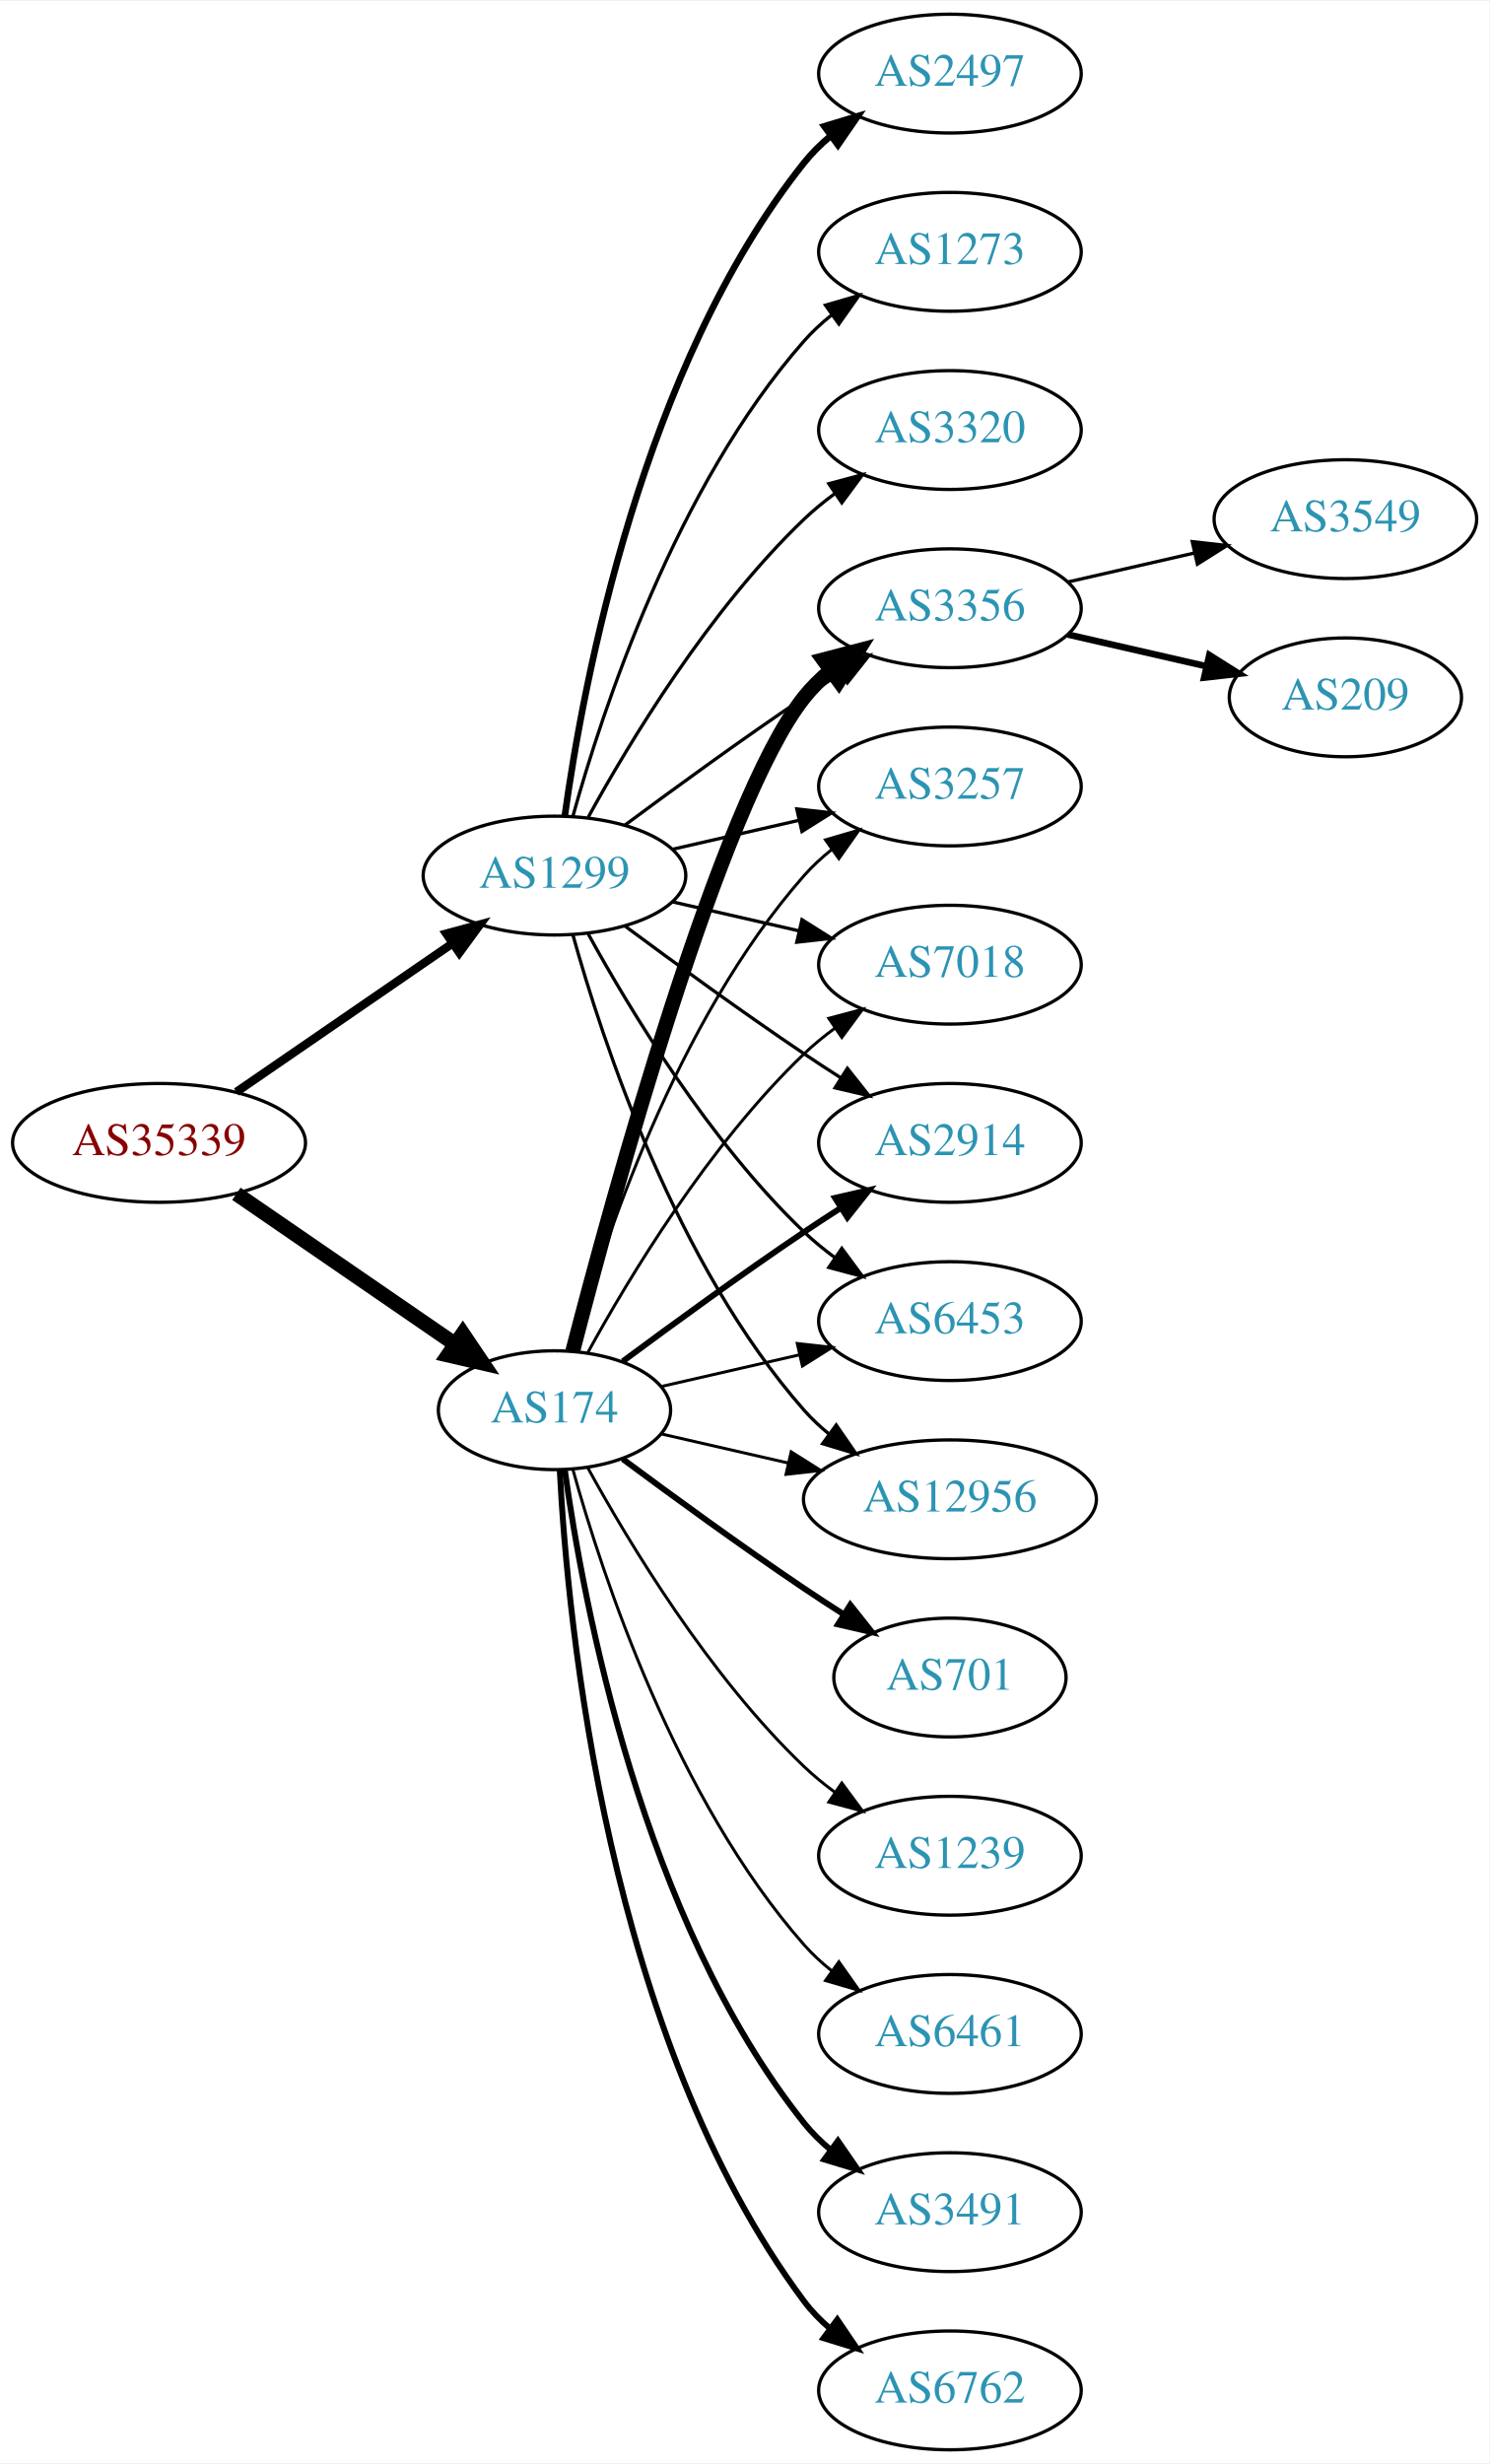
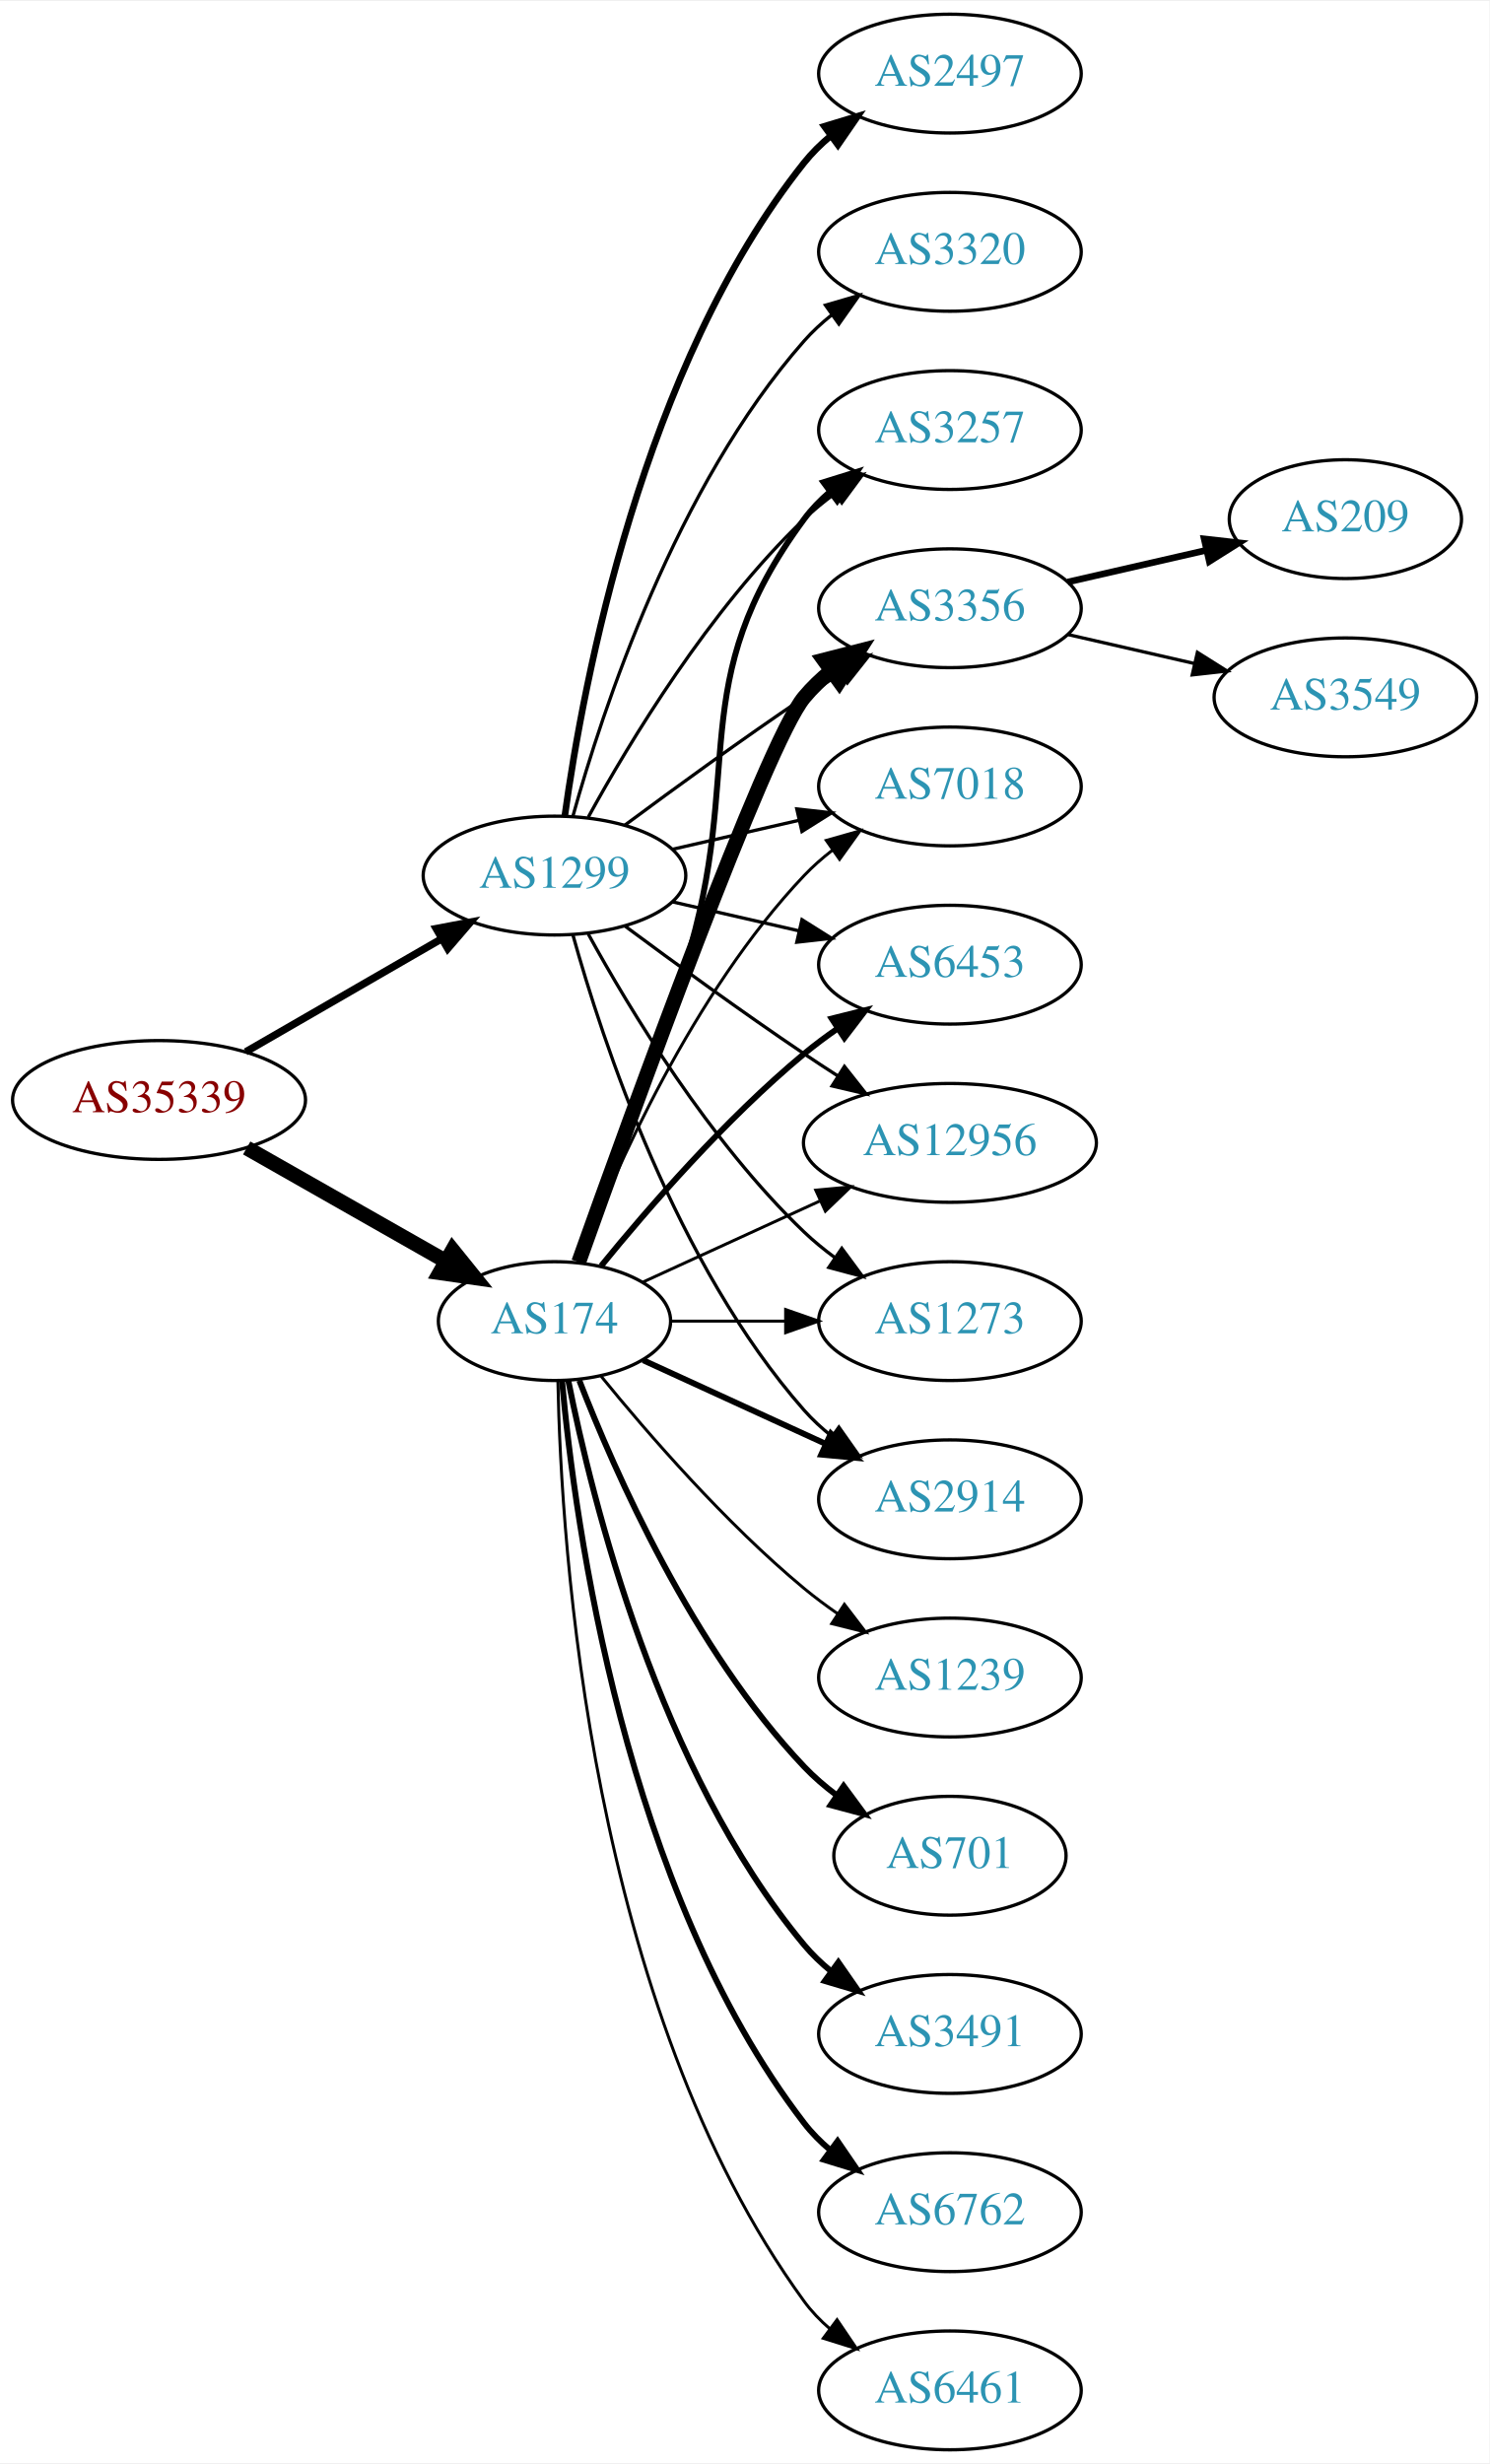
<svg xmlns="http://www.w3.org/2000/svg" xmlns:xlink="http://www.w3.org/1999/xlink" width="451pt" height="746pt" viewBox="0.00 0.00 451.37 746.00">
  <g id="graph0" class="graph" transform="scale(1 1) rotate(0) translate(4 742)">
    <polygon fill="white" stroke="none" points="-4,4 -4,-742 447.37,-742 447.37,4 -4,4" />
    <g id="node1" class="node">
      <g id="a_node1">
        <a xlink:href="/asn/35339" xlink:title="AS35339 ~ AtNOC Clemens Zauner e.U. [AT]">
-           <ellipse fill="#ffffff" stroke="black" cx="44.196" cy="-396" rx="44.393" ry="18" />
-           <text text-anchor="middle" x="44.196" y="-392.3" font-family="Times,serif" font-size="14.00" fill="#880000">AS35339</text>
+           <ellipse fill="#ffffff" stroke="black" cx="44.196" cy="-409" rx="44.393" ry="18" />
+           <text text-anchor="middle" x="44.196" y="-405.3" font-family="Times,serif" font-size="14.00" fill="#880000">AS35339</text>
        </a>
      </g>
    </g>
    <g id="node2" class="node">
      <g id="a_node2">
        <a xlink:href="/asn/174" xlink:title="AS174 ~ Cogent Communications [US]">
-           <ellipse fill="#ffffff" stroke="black" cx="164.039" cy="-315" rx="35.194" ry="18" />
-           <text text-anchor="middle" x="164.039" y="-311.3" font-family="Times,serif" font-size="14.00" fill="#2c94b3">AS174</text>
+           <ellipse fill="#ffffff" stroke="black" cx="164.039" cy="-342" rx="35.194" ry="18" />
+           <text text-anchor="middle" x="164.039" y="-338.3" font-family="Times,serif" font-size="14.00" fill="#2c94b3">AS174</text>
        </a>
      </g>
    </g>
    <g id="edge1" class="edge">
-       <path fill="none" stroke="black" stroke-width="4.5" d="M67.639,-380.574C86.454,-367.641 113.45,-349.085 133.927,-335.01" />
-       <polygon fill="black" stroke="black" stroke-width="4.5" points="136.249,-338.192 142.26,-329.282 131.789,-331.702 136.249,-338.192" />
+       <path fill="none" stroke="black" stroke-width="4.5" d="M70.766,-394.462C88.451,-384.407 112.112,-370.955 131.046,-360.189" />
+       <polygon fill="black" stroke="black" stroke-width="4.5" points="133.168,-363.513 139.915,-355.147 129.276,-356.667 133.168,-363.513" />
    </g>
    <g id="node3" class="node">
      <g id="a_node3">
        <a xlink:href="/asn/1299" xlink:title="AS1299 ~ Telia Carrier [EU]">
          <ellipse fill="#ffffff" stroke="black" cx="164.039" cy="-477" rx="39.794" ry="18" />
          <text text-anchor="middle" x="164.039" y="-473.3" font-family="Times,serif" font-size="14.00" fill="#2c94b3">AS1299</text>
        </a>
      </g>
    </g>
    <g id="edge2" class="edge">
-       <path fill="none" stroke="black" stroke-width="2.571" d="M67.639,-411.426C86.22,-424.198 112.781,-442.455 133.161,-456.463" />
-       <polygon fill="black" stroke="black" stroke-width="2.571" points="131.251,-459.398 141.475,-462.178 135.216,-453.629 131.251,-459.398" />
+       <path fill="none" stroke="black" stroke-width="2.25" d="M70.476,-423.588C87.796,-433.582 110.947,-446.941 129.763,-457.799" />
+       <polygon fill="black" stroke="black" stroke-width="2.25" points="128.196,-460.935 138.607,-462.902 131.695,-454.872 128.196,-460.935" />
    </g>
    <g id="node4" class="node">
      <g id="a_node4">
-         <a xlink:href="/asn/6461" xlink:title="AS6461 ~ Zayo Bandwidth [US]">
-           <ellipse fill="#ffffff" stroke="black" cx="283.881" cy="-126" rx="39.794" ry="18" />
-           <text text-anchor="middle" x="283.881" y="-122.3" font-family="Times,serif" font-size="14.00" fill="#2c94b3">AS6461</text>
+         <a xlink:href="/asn/2914" xlink:title="AS2914 ~ NTT America, Inc. [US]">
+           <ellipse fill="#ffffff" stroke="black" cx="283.881" cy="-288" rx="39.794" ry="18" />
+           <text text-anchor="middle" x="283.881" y="-284.3" font-family="Times,serif" font-size="14.00" fill="#2c94b3">AS2914</text>
        </a>
      </g>
    </g>
    <g id="edge3" class="edge">
-       <path fill="none" stroke="black" stroke-width="0.9" d="M169.612,-297.054C178.517,-265.005 200.801,-197.158 239.685,-153 242.169,-150.179 245.019,-147.551 248.044,-145.129" />
-       <polygon fill="black" stroke="black" stroke-width="0.9" points="250.23,-147.869 256.334,-139.209 246.162,-142.172 250.23,-147.869" />
+       <path fill="none" stroke="black" stroke-width="1.8" d="M190.9,-330.149C207.02,-322.762 228.023,-313.138 245.888,-304.952" />
+       <polygon fill="black" stroke="black" stroke-width="1.8" points="247.806,-307.923 255.439,-300.575 244.89,-301.559 247.806,-307.923" />
    </g>
    <g id="node5" class="node">
      <g id="a_node5">
+         <a xlink:href="/asn/3491" xlink:title="AS3491 ~ PCCW Global, Inc. [US]">
+           <ellipse fill="#ffffff" stroke="black" cx="283.881" cy="-126" rx="39.794" ry="18" />
+           <text text-anchor="middle" x="283.881" y="-122.3" font-family="Times,serif" font-size="14.00" fill="#2c94b3">AS3491</text>
+         </a>
+       </g>
+     </g>
+     <g id="edge4" class="edge">
+       <path fill="none" stroke="black" stroke-width="1.8" d="M168.237,-323.927C175.401,-287.859 195.675,-205.875 239.685,-153 242.09,-150.111 244.886,-147.437 247.879,-144.987" />
+       <polygon fill="black" stroke="black" stroke-width="1.8" points="250.069,-147.723 256.122,-139.027 245.967,-142.05 250.069,-147.723" />
+     </g>
+     <g id="node6" class="node">
+       <g id="a_node6">
+         <a xlink:href="/asn/3257" xlink:title="AS3257 ~ GTT [DE]">
+           <ellipse fill="#ffffff" stroke="black" cx="283.881" cy="-612" rx="39.794" ry="18" />
+           <text text-anchor="middle" x="283.881" y="-608.3" font-family="Times,serif" font-size="14.00" fill="#2c94b3">AS3257</text>
+         </a>
+       </g>
+     </g>
+     <g id="edge5" class="edge">
+       <path fill="none" stroke="black" stroke-width="1.8" d="M171.926,-359.809C180.036,-381.094 193.671,-417.869 203.685,-450 222.162,-509.284 202.782,-535.059 239.685,-585 241.919,-588.023 244.601,-590.786 247.522,-593.293" />
+       <polygon fill="black" stroke="black" stroke-width="1.8" points="245.548,-596.186 255.666,-599.331 249.717,-590.563 245.548,-596.186" />
+     </g>
+     <g id="node7" class="node">
+       <g id="a_node7">
        <a xlink:href="/asn/3356" xlink:title="AS3356 ~ Level 3 Parent, LLC [US]">
          <ellipse fill="#ffffff" stroke="black" cx="283.881" cy="-558" rx="39.794" ry="18" />
          <text text-anchor="middle" x="283.881" y="-554.3" font-family="Times,serif" font-size="14.00" fill="#2c94b3">AS3356</text>
        </a>
      </g>
    </g>
-     <g id="edge4" class="edge">
-       <path fill="none" stroke="black" stroke-width="4.5" d="M169.556,-332.842C181.406,-378.647 214.229,-499.03 239.685,-531 242.026,-533.94 244.781,-536.649 247.747,-539.121" />
-       <polygon fill="black" stroke="black" stroke-width="4.5" points="245.554,-542.395 255.953,-545.11 250.197,-536.034 245.554,-542.395" />
-     </g>
-     <g id="node6" class="node">
-       <g id="a_node6">
-         <a xlink:href="/asn/3491" xlink:title="AS3491 ~ PCCW Global, Inc. [US]">
-           <ellipse fill="#ffffff" stroke="black" cx="283.881" cy="-72" rx="39.794" ry="18" />
-           <text text-anchor="middle" x="283.881" y="-68.3" font-family="Times,serif" font-size="14.00" fill="#2c94b3">AS3491</text>
-         </a>
-       </g>
-     </g>
-     <g id="edge5" class="edge">
-       <path fill="none" stroke="black" stroke-width="1.8" d="M167.178,-296.83C172.678,-257.026 190.504,-160.767 239.685,-99 242.026,-96.06 244.781,-93.351 247.747,-90.879" />
-       <polygon fill="black" stroke="black" stroke-width="1.8" points="249.939,-93.612 255.953,-84.89 245.812,-87.958 249.939,-93.612" />
-     </g>
-     <g id="node7" class="node">
-       <g id="a_node7">
-         <a xlink:href="/asn/3257" xlink:title="AS3257 ~ GTT [DE]">
-           <ellipse fill="#ffffff" stroke="black" cx="283.881" cy="-504" rx="39.794" ry="18" />
-           <text text-anchor="middle" x="283.881" y="-500.3" font-family="Times,serif" font-size="14.00" fill="#2c94b3">AS3257</text>
-         </a>
-       </g>
-     </g>
    <g id="edge6" class="edge">
-       <path fill="none" stroke="black" stroke-width="0.9" d="M169.612,-332.946C178.517,-364.995 200.801,-432.842 239.685,-477 242.169,-479.821 245.019,-482.449 248.044,-484.871" />
-       <polygon fill="black" stroke="black" stroke-width="0.9" points="246.162,-487.828 256.334,-490.791 250.23,-482.131 246.162,-487.828" />
+       <path fill="none" stroke="black" stroke-width="4.5" d="M171.369,-359.86C187.209,-404.267 228.118,-517.103 239.685,-531 242.09,-533.889 244.886,-536.563 247.879,-539.013" />
+       <polygon fill="black" stroke="black" stroke-width="4.5" points="245.711,-542.305 256.122,-544.973 250.325,-535.923 245.711,-542.305" />
    </g>
    <g id="node8" class="node">
      <g id="a_node8">
        <a xlink:href="/asn/7018" xlink:title="AS7018 ~ AT&amp;T Services, Inc. [US]">
-           <ellipse fill="#ffffff" stroke="black" cx="283.881" cy="-450" rx="39.794" ry="18" />
-           <text text-anchor="middle" x="283.881" y="-446.3" font-family="Times,serif" font-size="14.00" fill="#2c94b3">AS7018</text>
+           <ellipse fill="#ffffff" stroke="black" cx="283.881" cy="-504" rx="39.794" ry="18" />
+           <text text-anchor="middle" x="283.881" y="-500.3" font-family="Times,serif" font-size="14.00" fill="#2c94b3">AS7018</text>
        </a>
      </g>
    </g>
    <g id="edge7" class="edge">
-       <path fill="none" stroke="black" stroke-width="0.9" d="M174.065,-332.321C186.548,-355.1 210.837,-395.453 239.685,-423 242.553,-425.739 245.742,-428.347 249.051,-430.785" />
-       <polygon fill="black" stroke="black" stroke-width="0.9" points="247.175,-433.742 257.411,-436.477 251.114,-427.956 247.175,-433.742" />
+       <path fill="none" stroke="black" stroke-width="0.9" d="M171.562,-359.994C182.312,-387.728 205.969,-441.429 239.685,-477 242.271,-479.728 245.188,-482.294 248.257,-484.677" />
+       <polygon fill="black" stroke="black" stroke-width="0.9" points="246.411,-487.658 256.605,-490.543 250.435,-481.93 246.411,-487.658" />
    </g>
    <g id="node9" class="node">
      <g id="a_node9">
-         <a xlink:href="/asn/2914" xlink:title="AS2914 ~ NTT America, Inc. [US]">
-           <ellipse fill="#ffffff" stroke="black" cx="283.881" cy="-396" rx="39.794" ry="18" />
-           <text text-anchor="middle" x="283.881" y="-392.3" font-family="Times,serif" font-size="14.00" fill="#2c94b3">AS2914</text>
+         <a xlink:href="/asn/6762" xlink:title="AS6762 ~ TELECOM ITALIA SPARKLE S.p.A. [IT]">
+           <ellipse fill="#ffffff" stroke="black" cx="283.881" cy="-72" rx="39.794" ry="18" />
+           <text text-anchor="middle" x="283.881" y="-68.3" font-family="Times,serif" font-size="14.00" fill="#2c94b3">AS6762</text>
        </a>
      </g>
    </g>
    <g id="edge8" class="edge">
-       <path fill="none" stroke="black" stroke-width="1.8" d="M184.74,-329.81C199.642,-340.875 220.71,-356.228 239.685,-369 243.234,-371.389 246.984,-373.839 250.733,-376.242" />
-       <polygon fill="black" stroke="black" stroke-width="1.8" points="249.059,-379.325 259.381,-381.712 252.801,-373.409 249.059,-379.325" />
+       <path fill="none" stroke="black" stroke-width="1.8" d="M166.323,-323.883C170.221,-280.668 185.238,-169.869 239.685,-99 241.975,-96.019 244.695,-93.284 247.639,-90.796" />
+       <polygon fill="black" stroke="black" stroke-width="1.8" points="249.833,-93.527 255.816,-84.782 245.686,-87.888 249.833,-93.527" />
    </g>
    <g id="node10" class="node">
      <g id="a_node10">
-         <a xlink:href="/asn/6762" xlink:title="AS6762 ~ TELECOM ITALIA SPARKLE S.p.A. [IT]">
+         <a xlink:href="/asn/6461" xlink:title="AS6461 ~ Zayo Bandwidth [US]">
          <ellipse fill="#ffffff" stroke="black" cx="283.881" cy="-18" rx="39.794" ry="18" />
-           <text text-anchor="middle" x="283.881" y="-14.3" font-family="Times,serif" font-size="14.00" fill="#2c94b3">AS6762</text>
+           <text text-anchor="middle" x="283.881" y="-14.3" font-family="Times,serif" font-size="14.00" fill="#2c94b3">AS6461</text>
        </a>
      </g>
    </g>
    <g id="edge9" class="edge">
-       <path fill="none" stroke="black" stroke-width="1.8" d="M165.63,-296.977C168.007,-250.588 179.925,-125.107 239.685,-45 241.933,-41.987 244.624,-39.231 247.551,-36.728" />
-       <polygon fill="black" stroke="black" stroke-width="1.8" points="249.746,-39.459 255.702,-30.697 245.582,-33.831 249.746,-39.459" />
+       <path fill="none" stroke="black" stroke-width="0.9" d="M165.071,-323.663C166.044,-273.921 174.763,-134.194 239.685,-45 241.897,-41.961 244.565,-39.187 247.477,-36.674" />
+       <polygon fill="black" stroke="black" stroke-width="0.9" points="249.672,-39.403 255.608,-30.627 245.495,-33.786 249.672,-39.403" />
    </g>
    <g id="node11" class="node">
      <g id="a_node11">
-         <a xlink:href="/asn/6453" xlink:title="AS6453 ~ TATA COMMUNICATIONS (AMERICA) INC [US]">
-           <ellipse fill="#ffffff" stroke="black" cx="283.881" cy="-342" rx="39.794" ry="18" />
-           <text text-anchor="middle" x="283.881" y="-338.3" font-family="Times,serif" font-size="14.00" fill="#2c94b3">AS6453</text>
+         <a xlink:href="/asn/1239" xlink:title="AS1239 ~ Sprint [US]">
+           <ellipse fill="#ffffff" stroke="black" cx="283.881" cy="-234" rx="39.794" ry="18" />
+           <text text-anchor="middle" x="283.881" y="-230.3" font-family="Times,serif" font-size="14.00" fill="#2c94b3">AS1239</text>
        </a>
      </g>
    </g>
    <g id="edge10" class="edge">
-       <path fill="none" stroke="black" stroke-width="0.9" d="M196.309,-322.165C209.148,-325.106 224.253,-328.567 238.22,-331.767" />
-       <polygon fill="black" stroke="black" stroke-width="0.9" points="237.612,-335.219 248.141,-334.04 239.175,-328.395 237.612,-335.219" />
+       <path fill="none" stroke="black" stroke-width="0.9" d="M178.196,-325.257C192.281,-307.961 215.84,-280.777 239.685,-261 242.901,-258.332 246.402,-255.73 249.972,-253.259" />
+       <polygon fill="black" stroke="black" stroke-width="0.9" points="251.896,-256.183 258.329,-247.764 248.05,-250.334 251.896,-256.183" />
    </g>
    <g id="node12" class="node">
      <g id="a_node12">
-         <a xlink:href="/asn/12956" xlink:title="AS12956 ~ TELXIUS [ES]">
-           <ellipse fill="#ffffff" stroke="black" cx="283.881" cy="-288" rx="44.393" ry="18" />
-           <text text-anchor="middle" x="283.881" y="-284.3" font-family="Times,serif" font-size="14.00" fill="#2c94b3">AS12956</text>
+         <a xlink:href="/asn/6453" xlink:title="AS6453 ~ TATA COMMUNICATIONS (AMERICA) INC [US]">
+           <ellipse fill="#ffffff" stroke="black" cx="283.881" cy="-450" rx="39.794" ry="18" />
+           <text text-anchor="middle" x="283.881" y="-446.3" font-family="Times,serif" font-size="14.00" fill="#2c94b3">AS6453</text>
        </a>
      </g>
    </g>
    <g id="edge11" class="edge">
-       <path fill="none" stroke="black" stroke-width="0.9" d="M196.309,-307.835C208.154,-305.121 221.928,-301.966 234.957,-298.98" />
-       <polygon fill="black" stroke="black" stroke-width="0.9" points="235.766,-302.386 244.732,-296.741 234.203,-295.563 235.766,-302.386" />
+       <path fill="none" stroke="black" stroke-width="1.8" d="M178.196,-358.743C192.281,-376.039 215.84,-403.223 239.685,-423 242.901,-425.668 246.402,-428.27 249.972,-430.741" />
+       <polygon fill="black" stroke="black" stroke-width="1.8" points="248.05,-433.666 258.329,-436.236 251.896,-427.817 248.05,-433.666" />
    </g>
    <g id="node13" class="node">
      <g id="a_node13">
-         <a xlink:href="/asn/701" xlink:title="AS701 ~ UUNET [US]">
-           <ellipse fill="#ffffff" stroke="black" cx="283.881" cy="-234" rx="35.194" ry="18" />
-           <text text-anchor="middle" x="283.881" y="-230.3" font-family="Times,serif" font-size="14.00" fill="#2c94b3">AS701</text>
+         <a xlink:href="/asn/12956" xlink:title="AS12956 ~ TELXIUS [ES]">
+           <ellipse fill="#ffffff" stroke="black" cx="283.881" cy="-396" rx="44.393" ry="18" />
+           <text text-anchor="middle" x="283.881" y="-392.3" font-family="Times,serif" font-size="14.00" fill="#2c94b3">AS12956</text>
        </a>
      </g>
    </g>
    <g id="edge12" class="edge">
-       <path fill="none" stroke="black" stroke-width="1.8" d="M184.74,-300.19C199.642,-289.125 220.71,-273.772 239.685,-261 243.502,-258.431 247.552,-255.79 251.583,-253.214" />
-       <polygon fill="black" stroke="black" stroke-width="1.8" points="253.687,-256.025 260.277,-247.729 249.952,-250.105 253.687,-256.025" />
+       <path fill="none" stroke="black" stroke-width="0.9" d="M190.9,-353.851C206.563,-361.028 226.835,-370.317 244.36,-378.348" />
+       <polygon fill="black" stroke="black" stroke-width="0.9" points="243.218,-381.675 253.767,-382.659 246.134,-375.311 243.218,-381.675" />
    </g>
    <g id="node14" class="node">
      <g id="a_node14">
-         <a xlink:href="/asn/1239" xlink:title="AS1239 ~ Sprint [US]">
-           <ellipse fill="#ffffff" stroke="black" cx="283.881" cy="-180" rx="39.794" ry="18" />
-           <text text-anchor="middle" x="283.881" y="-176.3" font-family="Times,serif" font-size="14.00" fill="#2c94b3">AS1239</text>
+         <a xlink:href="/asn/701" xlink:title="AS701 ~ UUNET [US]">
+           <ellipse fill="#ffffff" stroke="black" cx="283.881" cy="-180" rx="35.194" ry="18" />
+           <text text-anchor="middle" x="283.881" y="-176.3" font-family="Times,serif" font-size="14.00" fill="#2c94b3">AS701</text>
        </a>
      </g>
    </g>
    <g id="edge13" class="edge">
-       <path fill="none" stroke="black" stroke-width="0.9" d="M174.065,-297.679C186.548,-274.9 210.837,-234.547 239.685,-207 242.553,-204.261 245.742,-201.653 249.051,-199.215" />
-       <polygon fill="black" stroke="black" stroke-width="0.9" points="251.114,-202.044 257.411,-193.523 247.175,-196.258 251.114,-202.044" />
-     </g>
-     <g id="edge21" class="edge">
+       <path fill="none" stroke="black" stroke-width="1.8" d="M171.562,-324.006C182.312,-296.272 205.969,-242.571 239.685,-207 242.628,-203.895 246.001,-200.999 249.537,-198.345" />
+       <polygon fill="black" stroke="black" stroke-width="1.8" points="251.666,-201.129 257.956,-192.603 247.722,-195.346 251.666,-201.129" />
+     </g>
+     <g id="node15" class="node">
+       <g id="a_node15">
+         <a xlink:href="/asn/1273" xlink:title="AS1273 ~ Vodafone Group PLC [EU]">
+           <ellipse fill="#ffffff" stroke="black" cx="283.881" cy="-342" rx="39.794" ry="18" />
+           <text text-anchor="middle" x="283.881" y="-338.3" font-family="Times,serif" font-size="14.00" fill="#2c94b3">AS1273</text>
+         </a>
+       </g>
+     </g>
+     <g id="edge14" class="edge">
+       <path fill="none" stroke="black" stroke-width="0.9" d="M199.44,-342C210.264,-342 222.432,-342 234.059,-342" />
+       <polygon fill="black" stroke="black" stroke-width="0.9" points="234.09,-345.5 244.09,-342 234.09,-338.5 234.09,-345.5" />
+     </g>
+     <g id="edge22" class="edge">
+       <path fill="none" stroke="black" d="M169.612,-459.054C178.517,-427.005 200.801,-359.158 239.685,-315 242.169,-312.179 245.019,-309.551 248.044,-307.129" />
+       <polygon fill="black" stroke="black" points="250.23,-309.869 256.334,-301.209 246.162,-304.172 250.23,-309.869" />
+     </g>
+     <g id="edge19" class="edge">
+       <path fill="none" stroke="black" d="M174.28,-494.713C186.825,-517.561 211.002,-557.611 239.685,-585 242.553,-587.739 245.742,-590.347 249.051,-592.785" />
+       <polygon fill="black" stroke="black" points="247.175,-595.742 257.411,-598.477 251.114,-589.956 247.175,-595.742" />
+     </g>
+     <g id="edge20" class="edge">
      <path fill="none" stroke="black" d="M185.369,-492.277C200.231,-503.304 220.976,-518.407 239.685,-531 243.234,-533.389 246.984,-535.839 250.733,-538.242" />
      <polygon fill="black" stroke="black" points="249.059,-541.325 259.381,-543.712 252.801,-535.409 249.059,-541.325" />
    </g>
-     <g id="edge19" class="edge">
+     <g id="edge25" class="edge">
      <path fill="none" stroke="black" d="M199.758,-484.955C211.758,-487.704 225.379,-490.825 238.071,-493.733" />
      <polygon fill="black" stroke="black" points="237.474,-497.187 248.003,-496.009 239.037,-490.364 237.474,-497.187" />
    </g>
-     <g id="edge23" class="edge">
+     <g id="edge21" class="edge">
      <path fill="none" stroke="black" d="M199.758,-469.045C211.758,-466.296 225.379,-463.175 238.071,-460.267" />
      <polygon fill="black" stroke="black" points="239.037,-463.636 248.003,-457.991 237.474,-456.813 239.037,-463.636" />
    </g>
-     <g id="edge20" class="edge">
-       <path fill="none" stroke="black" d="M185.369,-461.723C200.231,-450.696 220.976,-435.593 239.685,-423 243.234,-420.611 246.984,-418.161 250.733,-415.758" />
-       <polygon fill="black" stroke="black" points="252.801,-418.591 259.381,-410.288 249.059,-412.675 252.801,-418.591" />
-     </g>
-     <g id="edge17" class="edge">
+     <g id="edge24" class="edge">
+       <path fill="none" stroke="black" d="M185.369,-461.723C200.231,-450.696 220.976,-435.593 239.685,-423 242.975,-420.785 246.438,-418.518 249.912,-416.285" />
+       <polygon fill="black" stroke="black" points="251.909,-419.163 258.479,-410.852 248.16,-413.252 251.909,-419.163" />
+     </g>
+     <g id="edge23" class="edge">
      <path fill="none" stroke="black" d="M174.28,-459.287C186.825,-436.439 211.002,-396.389 239.685,-369 242.553,-366.261 245.742,-363.653 249.051,-361.215" />
      <polygon fill="black" stroke="black" points="251.114,-364.044 257.411,-355.523 247.175,-358.258 251.114,-364.044" />
    </g>
-     <g id="edge24" class="edge">
-       <path fill="none" stroke="black" d="M169.612,-459.054C178.517,-427.005 200.801,-359.158 239.685,-315 241.975,-312.399 244.577,-309.962 247.34,-307.699" />
-       <polygon fill="black" stroke="black" points="249.419,-310.515 255.434,-301.792 245.293,-304.86 249.419,-310.515" />
-     </g>
-     <g id="node17" class="node">
-       <g id="a_node17">
+     <g id="node18" class="node">
+       <g id="a_node18">
        <a xlink:href="/asn/2497" xlink:title="AS2497 ~ Internet Initiative Japan Inc. [JP]">
          <ellipse fill="#ffffff" stroke="black" cx="283.881" cy="-720" rx="39.794" ry="18" />
          <text text-anchor="middle" x="283.881" y="-716.3" font-family="Times,serif" font-size="14.00" fill="#2c94b3">AS2497</text>
        </a>
      </g>
    </g>
-     <g id="edge16" class="edge">
+     <g id="edge17" class="edge">
      <path fill="none" stroke="black" stroke-width="2" d="M167.178,-495.17C172.678,-534.974 190.504,-631.233 239.685,-693 242.026,-695.94 244.781,-698.649 247.747,-701.121" />
      <polygon fill="black" stroke="black" stroke-width="2" points="245.812,-704.042 255.953,-707.11 249.939,-698.388 245.812,-704.042" />
    </g>
-     <g id="node18" class="node">
-       <g id="a_node18">
-         <a xlink:href="/asn/1273" xlink:title="AS1273 ~ Vodafone Group PLC [EU]">
+     <g id="node19" class="node">
+       <g id="a_node19">
+         <a xlink:href="/asn/3320" xlink:title="AS3320 ~ DTAG [DE]">
          <ellipse fill="#ffffff" stroke="black" cx="283.881" cy="-666" rx="39.794" ry="18" />
-           <text text-anchor="middle" x="283.881" y="-662.3" font-family="Times,serif" font-size="14.00" fill="#2c94b3">AS1273</text>
+           <text text-anchor="middle" x="283.881" y="-662.3" font-family="Times,serif" font-size="14.00" fill="#2c94b3">AS3320</text>
        </a>
      </g>
    </g>
    <g id="edge18" class="edge">
      <path fill="none" stroke="black" d="M169.612,-494.946C178.517,-526.995 200.801,-594.842 239.685,-639 242.169,-641.821 245.019,-644.449 248.044,-646.871" />
      <polygon fill="black" stroke="black" points="246.162,-649.828 256.334,-652.791 250.23,-644.131 246.162,-649.828" />
    </g>
-     <g id="node19" class="node">
-       <g id="a_node19">
-         <a xlink:href="/asn/3320" xlink:title="AS3320 ~ DTAG [DE]">
-           <ellipse fill="#ffffff" stroke="black" cx="283.881" cy="-612" rx="39.794" ry="18" />
-           <text text-anchor="middle" x="283.881" y="-608.3" font-family="Times,serif" font-size="14.00" fill="#2c94b3">AS3320</text>
-         </a>
-       </g>
-     </g>
-     <g id="edge22" class="edge">
-       <path fill="none" stroke="black" d="M174.28,-494.713C186.825,-517.561 211.002,-557.611 239.685,-585 242.553,-587.739 245.742,-590.347 249.051,-592.785" />
-       <polygon fill="black" stroke="black" points="247.175,-595.742 257.411,-598.477 251.114,-589.956 247.175,-595.742" />
-     </g>
-     <g id="node15" class="node">
-       <g id="a_node15">
-         <a xlink:href="/asn/3549" xlink:title="AS3549 ~ Level 3 Parent, LLC [US]">
-           <ellipse fill="#ffffff" stroke="black" cx="403.724" cy="-585" rx="39.794" ry="18" />
-           <text text-anchor="middle" x="403.724" y="-581.3" font-family="Times,serif" font-size="14.00" fill="#2c94b3">AS3549</text>
-         </a>
-       </g>
-     </g>
-     <g id="edge14" class="edge">
-       <path fill="none" stroke="black" d="M319.6,-565.955C331.6,-568.704 345.221,-571.825 357.914,-574.733" />
-       <polygon fill="black" stroke="black" points="357.316,-578.187 367.845,-577.009 358.88,-571.364 357.316,-578.187" />
-     </g>
    <g id="node16" class="node">
      <g id="a_node16">
        <a xlink:href="/asn/209" xlink:title="AS209 ~ CenturyLink Communications, LLC [US]">
-           <ellipse fill="#ffffff" stroke="black" cx="403.724" cy="-531" rx="35.194" ry="18" />
-           <text text-anchor="middle" x="403.724" y="-527.3" font-family="Times,serif" font-size="14.00" fill="#2c94b3">AS209</text>
+           <ellipse fill="#ffffff" stroke="black" cx="403.724" cy="-585" rx="35.194" ry="18" />
+           <text text-anchor="middle" x="403.724" y="-581.3" font-family="Times,serif" font-size="14.00" fill="#2c94b3">AS209</text>
        </a>
      </g>
    </g>
    <g id="edge15" class="edge">
-       <path fill="none" stroke="black" stroke-width="2" d="M319.6,-550.045C332.693,-547.045 347.715,-543.604 361.356,-540.478" />
-       <polygon fill="black" stroke="black" stroke-width="2" points="362.497,-543.807 371.463,-538.162 360.934,-536.984 362.497,-543.807" />
+       <path fill="none" stroke="black" stroke-width="2" d="M319.6,-565.955C332.693,-568.955 347.715,-572.396 361.356,-575.522" />
+       <polygon fill="black" stroke="black" stroke-width="2" points="360.934,-579.016 371.463,-577.838 362.497,-572.193 360.934,-579.016" />
+     </g>
+     <g id="node17" class="node">
+       <g id="a_node17">
+         <a xlink:href="/asn/3549" xlink:title="AS3549 ~ Level 3 Parent, LLC [US]">
+           <ellipse fill="#ffffff" stroke="black" cx="403.724" cy="-531" rx="39.794" ry="18" />
+           <text text-anchor="middle" x="403.724" y="-527.3" font-family="Times,serif" font-size="14.00" fill="#2c94b3">AS3549</text>
+         </a>
+       </g>
+     </g>
+     <g id="edge16" class="edge">
+       <path fill="none" stroke="black" d="M319.6,-550.045C331.6,-547.296 345.221,-544.175 357.914,-541.267" />
+       <polygon fill="black" stroke="black" points="358.88,-544.636 367.845,-538.991 357.316,-537.813 358.88,-544.636" />
    </g>
  </g>
</svg>
